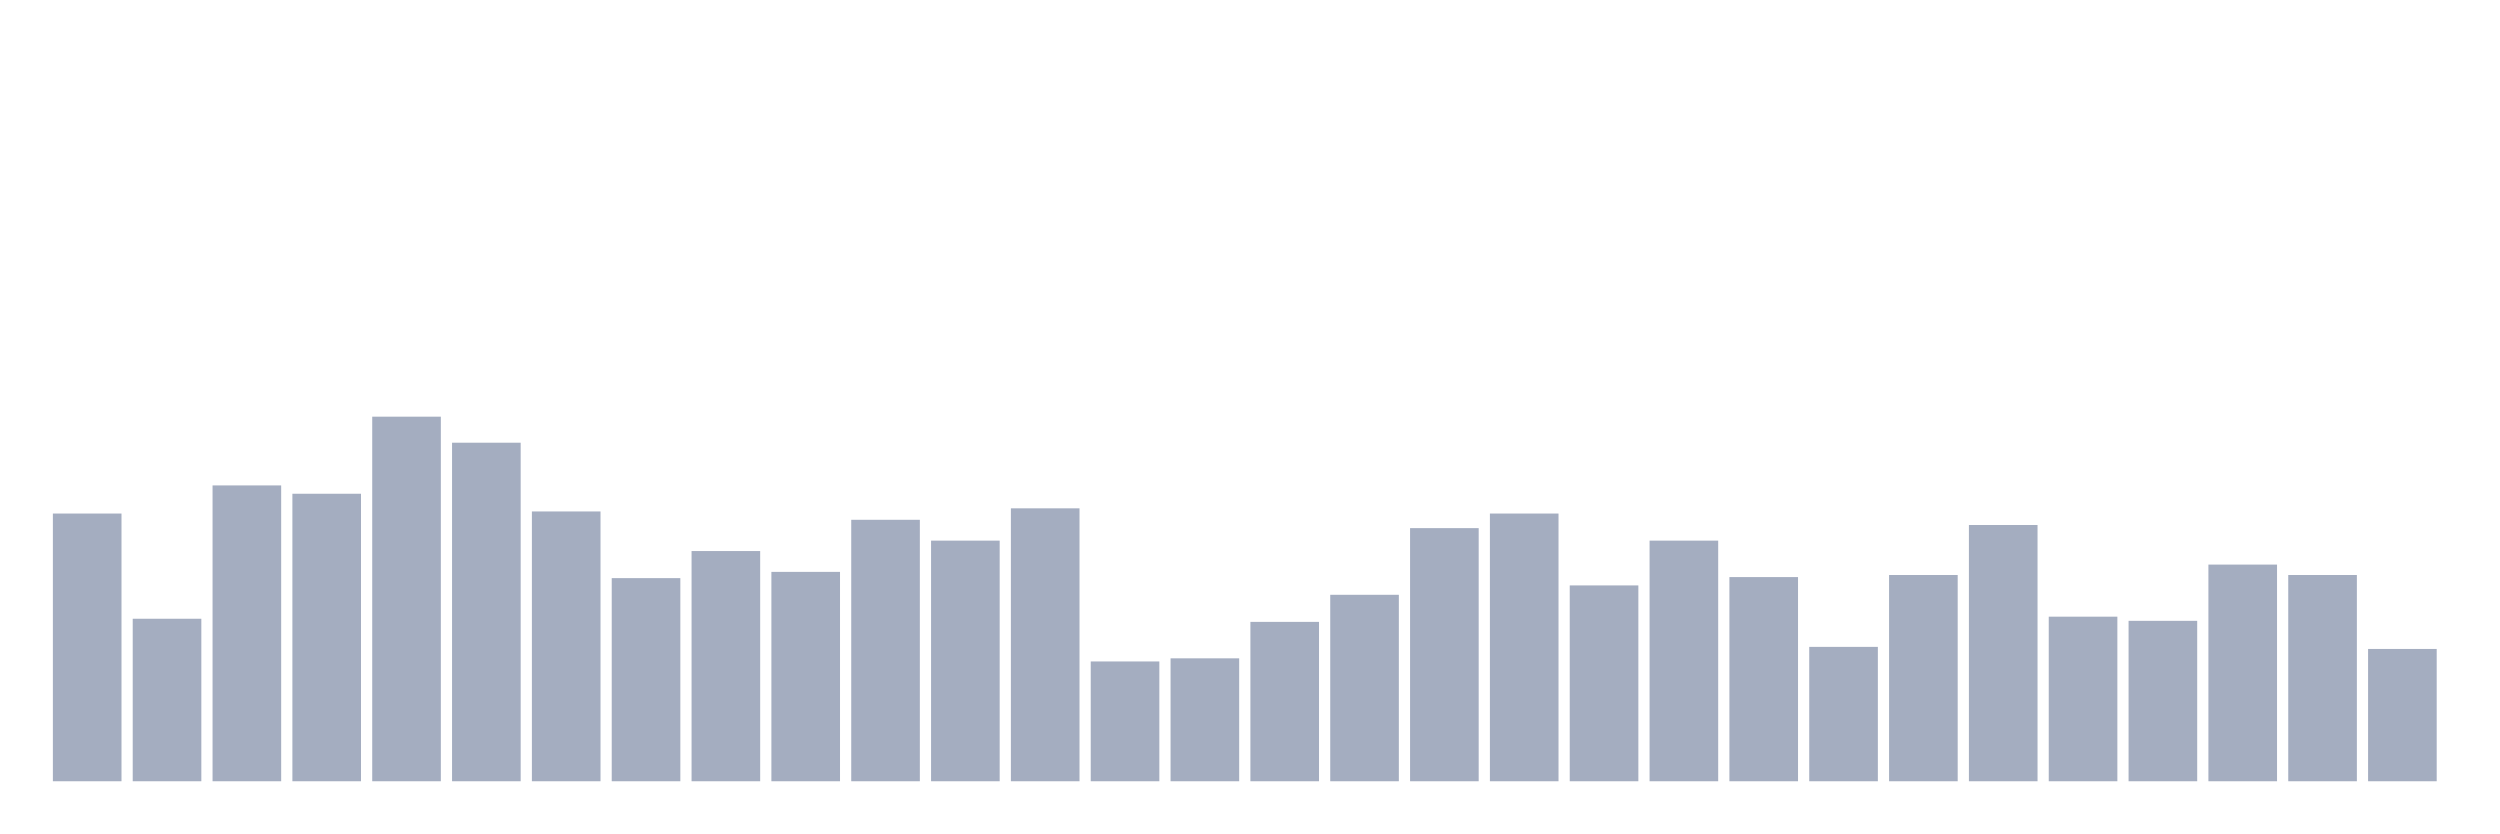
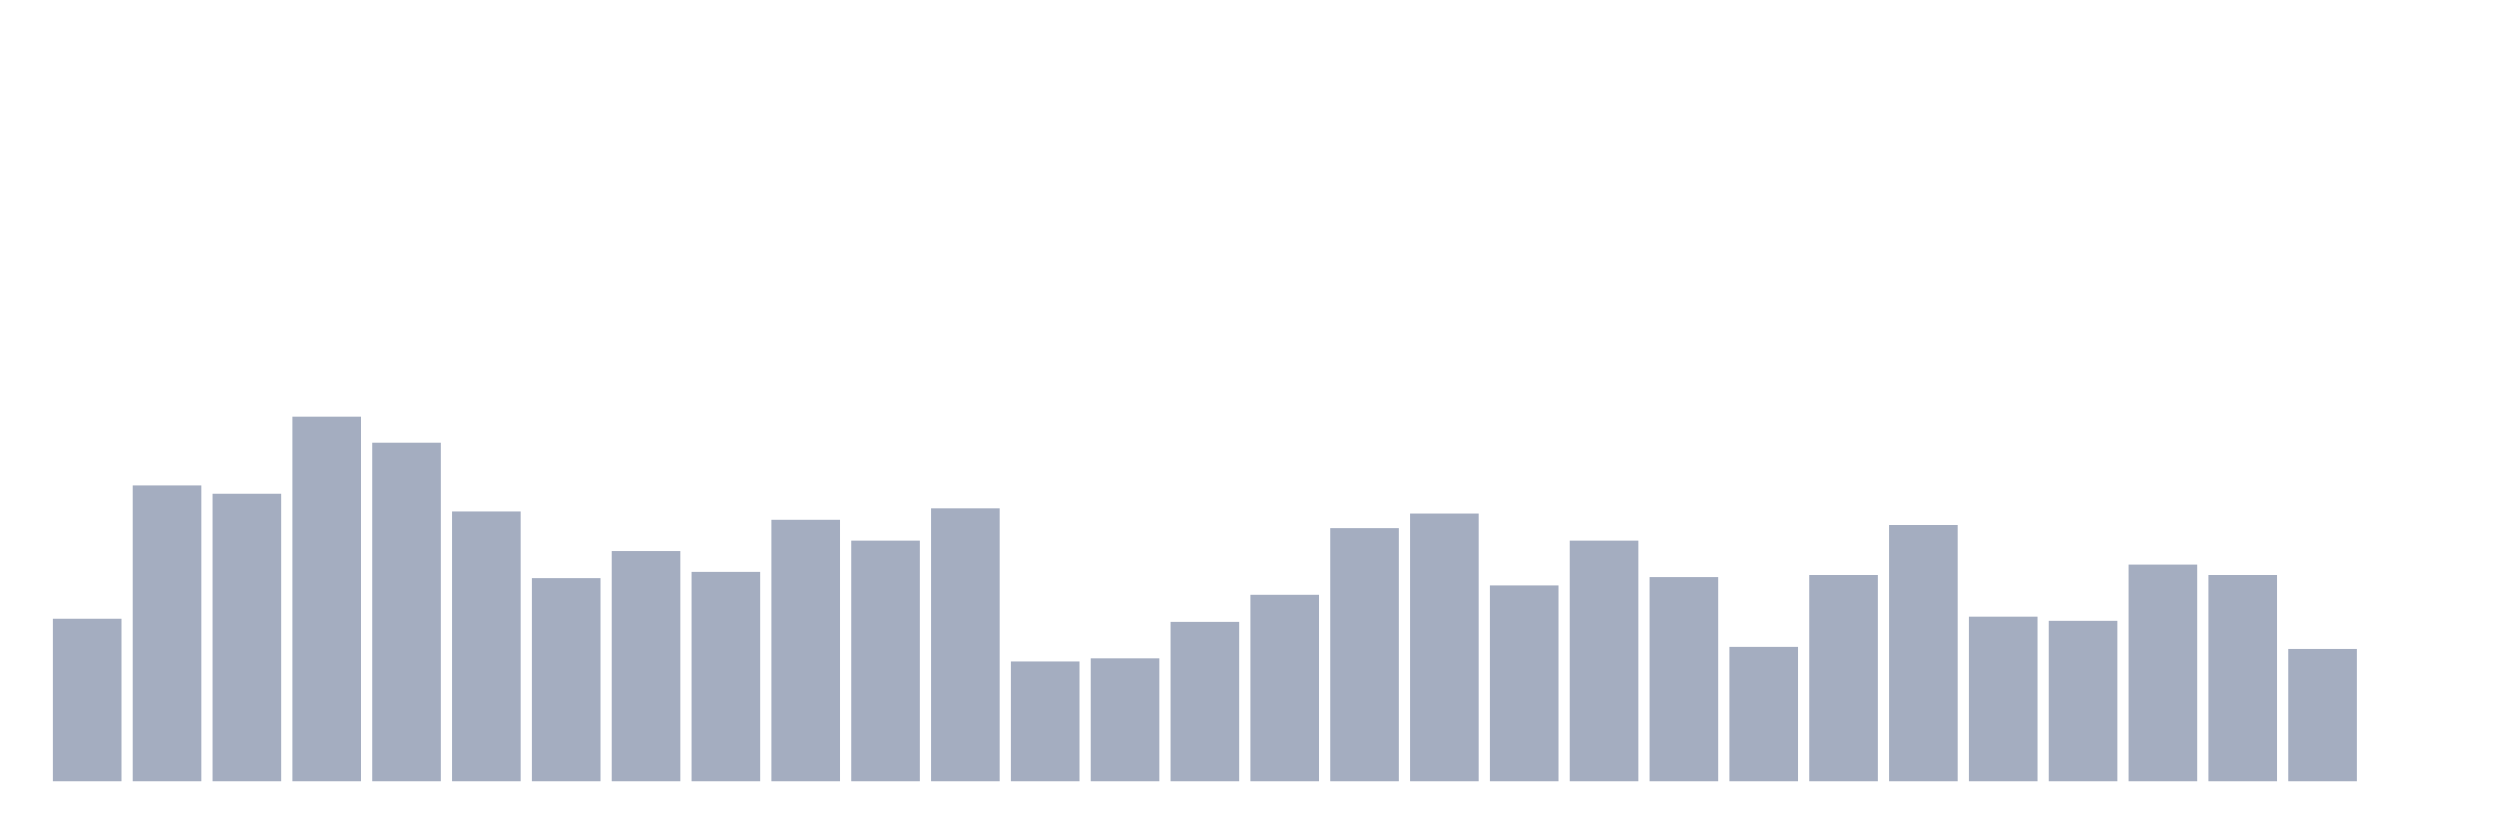
<svg xmlns="http://www.w3.org/2000/svg" viewBox="0 0 480 160">
  <g transform="translate(10,10)">
-     <rect class="bar" x="0.153" width="13.175" y="88.6" height="51.4" fill="rgb(164,173,192)" />
-     <rect class="bar" x="15.482" width="13.175" y="108.8" height="31.2" fill="rgb(164,173,192)" />
-     <rect class="bar" x="30.81" width="13.175" y="83.2" height="56.8" fill="rgb(164,173,192)" />
-     <rect class="bar" x="46.138" width="13.175" y="84.8" height="55.2" fill="rgb(164,173,192)" />
-     <rect class="bar" x="61.466" width="13.175" y="70" height="70" fill="rgb(164,173,192)" />
-     <rect class="bar" x="76.794" width="13.175" y="75" height="65" fill="rgb(164,173,192)" />
-     <rect class="bar" x="92.123" width="13.175" y="88.2" height="51.8" fill="rgb(164,173,192)" />
-     <rect class="bar" x="107.451" width="13.175" y="101" height="39" fill="rgb(164,173,192)" />
-     <rect class="bar" x="122.779" width="13.175" y="95.8" height="44.2" fill="rgb(164,173,192)" />
-     <rect class="bar" x="138.107" width="13.175" y="99.8" height="40.2" fill="rgb(164,173,192)" />
-     <rect class="bar" x="153.436" width="13.175" y="89.8" height="50.2" fill="rgb(164,173,192)" />
-     <rect class="bar" x="168.764" width="13.175" y="93.8" height="46.2" fill="rgb(164,173,192)" />
-     <rect class="bar" x="184.092" width="13.175" y="87.6" height="52.4" fill="rgb(164,173,192)" />
-     <rect class="bar" x="199.42" width="13.175" y="117" height="23" fill="rgb(164,173,192)" />
-     <rect class="bar" x="214.748" width="13.175" y="116.4" height="23.6" fill="rgb(164,173,192)" />
-     <rect class="bar" x="230.077" width="13.175" y="109.4" height="30.6" fill="rgb(164,173,192)" />
-     <rect class="bar" x="245.405" width="13.175" y="104.2" height="35.8" fill="rgb(164,173,192)" />
-     <rect class="bar" x="260.733" width="13.175" y="91.4" height="48.6" fill="rgb(164,173,192)" />
-     <rect class="bar" x="276.061" width="13.175" y="88.6" height="51.4" fill="rgb(164,173,192)" />
-     <rect class="bar" x="291.39" width="13.175" y="102.4" height="37.6" fill="rgb(164,173,192)" />
-     <rect class="bar" x="306.718" width="13.175" y="93.8" height="46.2" fill="rgb(164,173,192)" />
-     <rect class="bar" x="322.046" width="13.175" y="100.8" height="39.2" fill="rgb(164,173,192)" />
-     <rect class="bar" x="337.374" width="13.175" y="114.2" height="25.8" fill="rgb(164,173,192)" />
-     <rect class="bar" x="352.702" width="13.175" y="100.4" height="39.6" fill="rgb(164,173,192)" />
-     <rect class="bar" x="368.031" width="13.175" y="90.8" height="49.2" fill="rgb(164,173,192)" />
-     <rect class="bar" x="383.359" width="13.175" y="108.4" height="31.6" fill="rgb(164,173,192)" />
-     <rect class="bar" x="398.687" width="13.175" y="109.2" height="30.8" fill="rgb(164,173,192)" />
-     <rect class="bar" x="414.015" width="13.175" y="98.4" height="41.6" fill="rgb(164,173,192)" />
-     <rect class="bar" x="429.344" width="13.175" y="100.4" height="39.6" fill="rgb(164,173,192)" />
-     <rect class="bar" x="444.672" width="13.175" y="114.6" height="25.4" fill="rgb(164,173,192)" />
+     <rect class="bar" x="0.153" width="13.175" y="108.8" height="31.2" fill="rgb(164,173,192)" />
+     <rect class="bar" x="15.482" width="13.175" y="83.2" height="56.8" fill="rgb(164,173,192)" />
+     <rect class="bar" x="30.81" width="13.175" y="84.8" height="55.2" fill="rgb(164,173,192)" />
+     <rect class="bar" x="46.138" width="13.175" y="70" height="70" fill="rgb(164,173,192)" />
+     <rect class="bar" x="61.466" width="13.175" y="75" height="65" fill="rgb(164,173,192)" />
+     <rect class="bar" x="76.794" width="13.175" y="88.2" height="51.8" fill="rgb(164,173,192)" />
+     <rect class="bar" x="92.123" width="13.175" y="101" height="39" fill="rgb(164,173,192)" />
+     <rect class="bar" x="107.451" width="13.175" y="95.8" height="44.2" fill="rgb(164,173,192)" />
+     <rect class="bar" x="122.779" width="13.175" y="99.8" height="40.2" fill="rgb(164,173,192)" />
+     <rect class="bar" x="138.107" width="13.175" y="89.8" height="50.2" fill="rgb(164,173,192)" />
+     <rect class="bar" x="153.436" width="13.175" y="93.8" height="46.2" fill="rgb(164,173,192)" />
+     <rect class="bar" x="168.764" width="13.175" y="87.6" height="52.4" fill="rgb(164,173,192)" />
+     <rect class="bar" x="184.092" width="13.175" y="117" height="23" fill="rgb(164,173,192)" />
+     <rect class="bar" x="199.42" width="13.175" y="116.4" height="23.6" fill="rgb(164,173,192)" />
+     <rect class="bar" x="214.748" width="13.175" y="109.4" height="30.6" fill="rgb(164,173,192)" />
+     <rect class="bar" x="230.077" width="13.175" y="104.2" height="35.8" fill="rgb(164,173,192)" />
+     <rect class="bar" x="245.405" width="13.175" y="91.4" height="48.6" fill="rgb(164,173,192)" />
+     <rect class="bar" x="260.733" width="13.175" y="88.6" height="51.4" fill="rgb(164,173,192)" />
+     <rect class="bar" x="276.061" width="13.175" y="102.4" height="37.6" fill="rgb(164,173,192)" />
+     <rect class="bar" x="291.39" width="13.175" y="93.8" height="46.2" fill="rgb(164,173,192)" />
+     <rect class="bar" x="306.718" width="13.175" y="100.8" height="39.2" fill="rgb(164,173,192)" />
+     <rect class="bar" x="322.046" width="13.175" y="114.2" height="25.8" fill="rgb(164,173,192)" />
+     <rect class="bar" x="337.374" width="13.175" y="100.4" height="39.6" fill="rgb(164,173,192)" />
+     <rect class="bar" x="352.702" width="13.175" y="90.8" height="49.2" fill="rgb(164,173,192)" />
+     <rect class="bar" x="368.031" width="13.175" y="108.4" height="31.6" fill="rgb(164,173,192)" />
+     <rect class="bar" x="383.359" width="13.175" y="109.2" height="30.8" fill="rgb(164,173,192)" />
+     <rect class="bar" x="398.687" width="13.175" y="98.4" height="41.6" fill="rgb(164,173,192)" />
+     <rect class="bar" x="414.015" width="13.175" y="100.4" height="39.6" fill="rgb(164,173,192)" />
+     <rect class="bar" x="429.344" width="13.175" y="114.6" height="25.4" fill="rgb(164,173,192)" />
+     <rect class="bar" x="444.672" width="13.175" y="140" height="0" fill="rgb(164,173,192)" />
  </g>
</svg>
